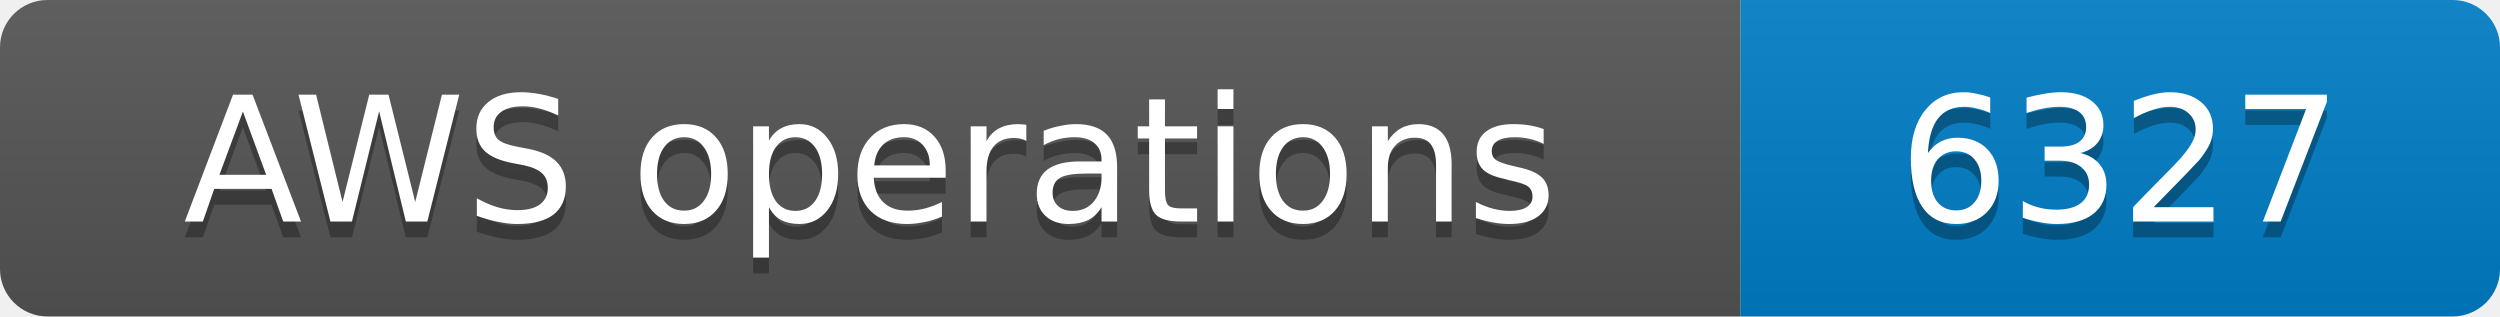
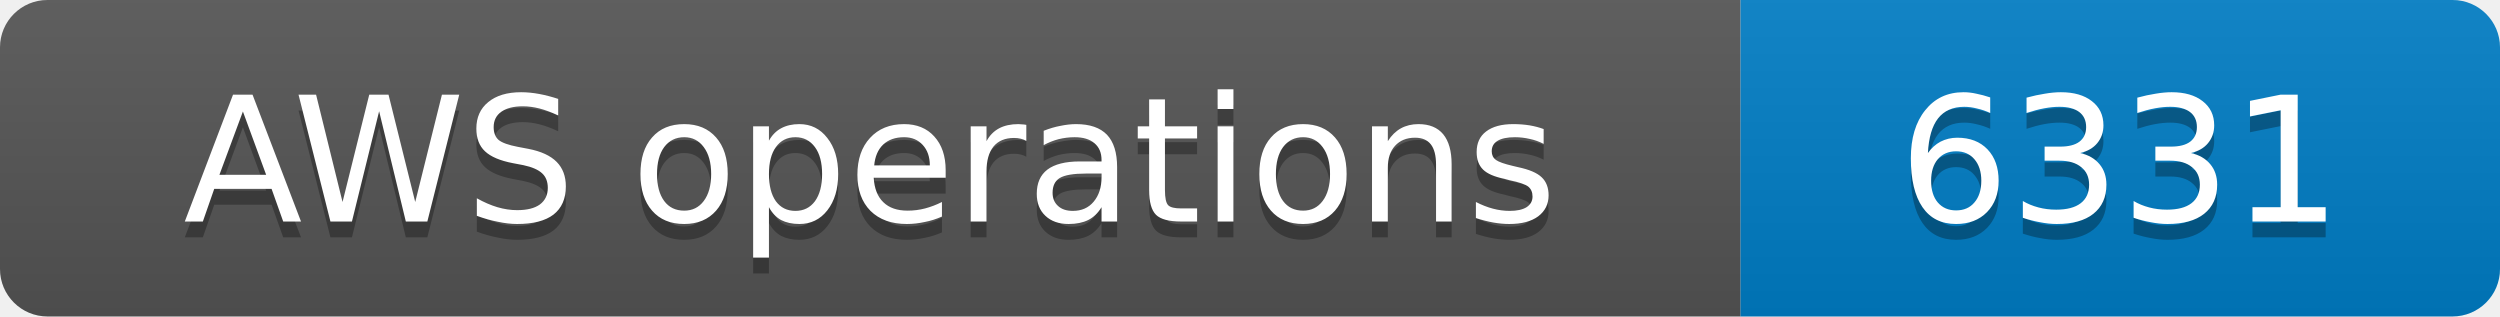
- <svg xmlns="http://www.w3.org/2000/svg" width="158" height="20" role="img" aria-label="AWS operations: 6327">
+ <svg xmlns="http://www.w3.org/2000/svg" width="158" height="20" role="img" aria-label="AWS operations: 6331">
  <linearGradient id="s" x2="0" y2="100%">
    <stop offset="0" stop-color="#bbb" stop-opacity=".1" />
    <stop offset="1" stop-opacity=".1" />
  </linearGradient>
  <clipPath id="r">
    <rect width="158" height="20" rx="3" fill="#fff" />
  </clipPath>
  <g clip-path="url(#r)">
    <rect width="110" height="20" fill="#555" />
    <rect x="110" width="48" height="20" fill="#007ec6" />
    <rect width="158" height="20" fill="url(#s)" />
  </g>
  <g fill="#fff" text-anchor="middle" font-family="Verdana,Geneva,DejaVu Sans,sans-serif" font-size="11">
    <text x="55.0" y="15" fill="#010101" fill-opacity=".3">AWS operations</text>
    <text x="55.0" y="14">AWS operations</text>
-     <text x="134.0" y="15" fill="#010101" fill-opacity=".3">6327</text>
-     <text x="134.0" y="14">6327</text>
+     <text x="134.0" y="15" fill="#010101" fill-opacity=".3">6331</text>
+     <text x="134.0" y="14">6331</text>
  </g>
</svg>
